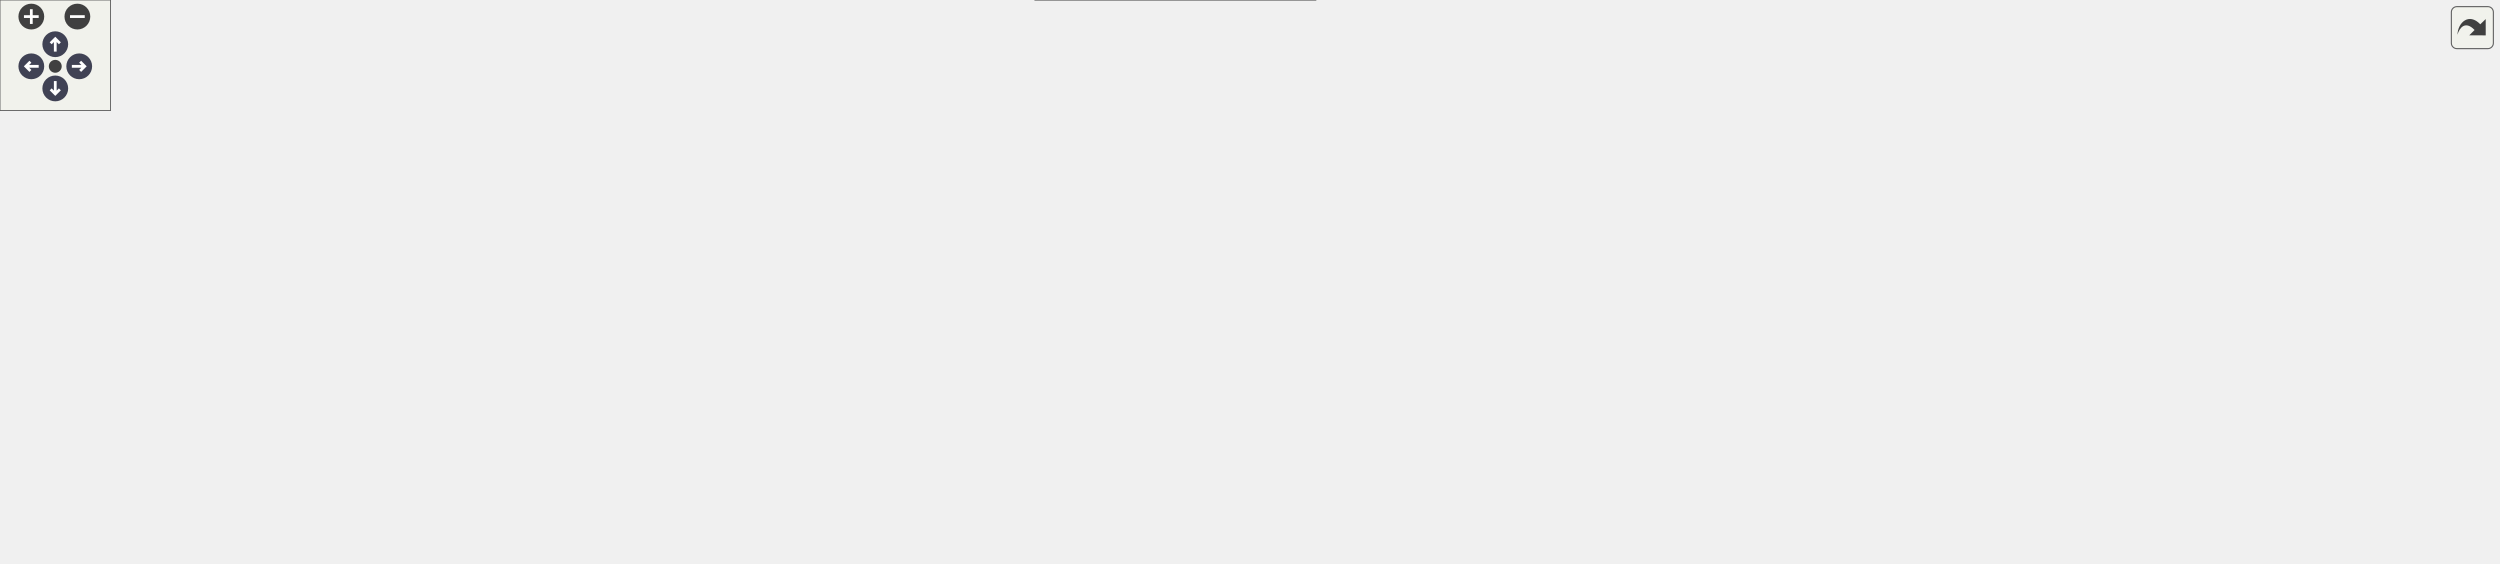
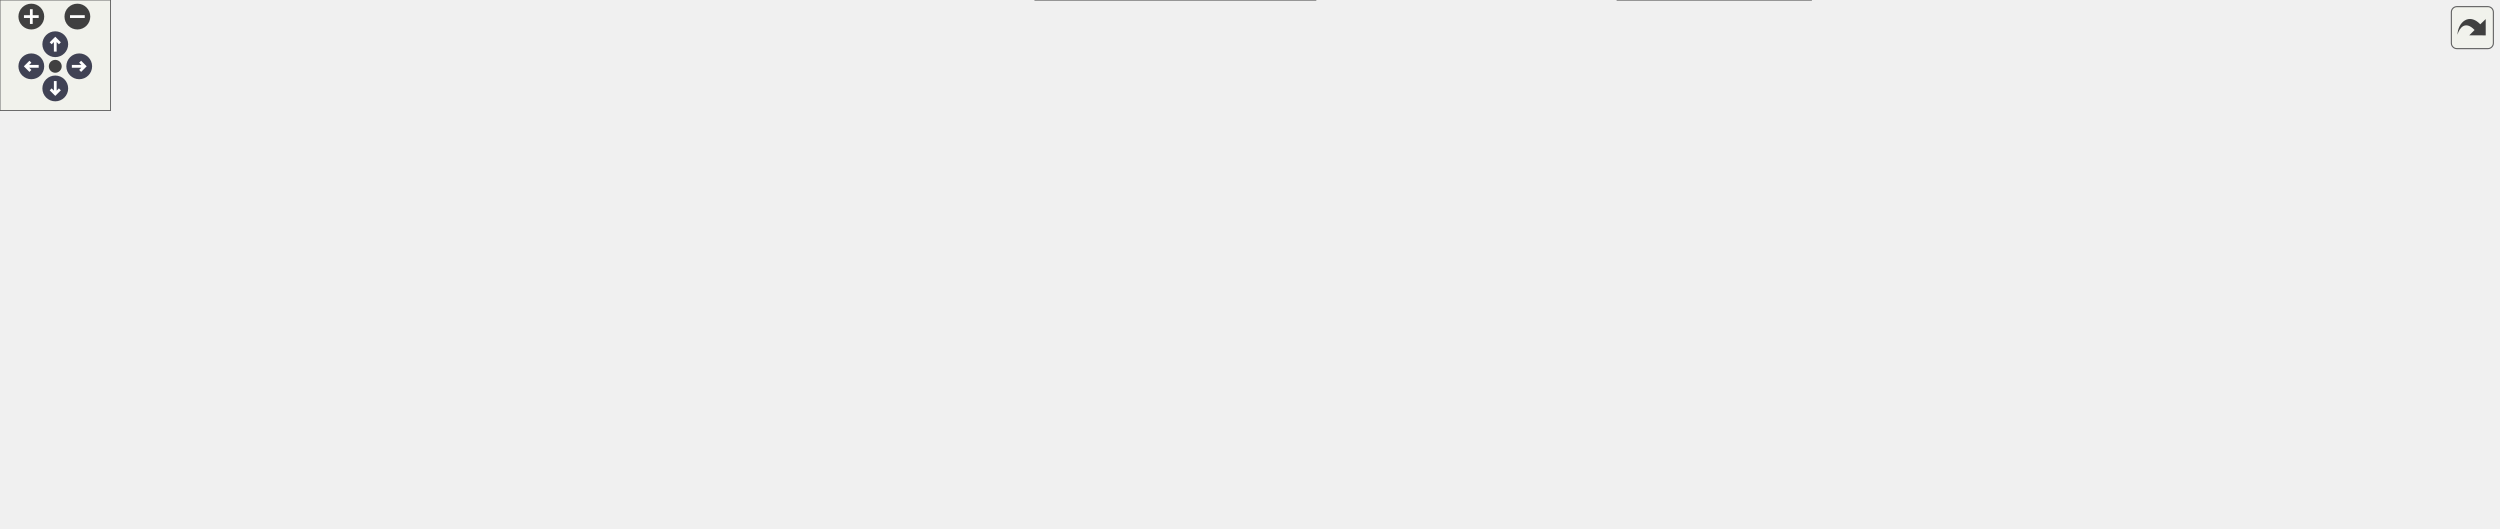
<svg xmlns="http://www.w3.org/2000/svg" xmlns:xlink="http://www.w3.org/1999/xlink" id="main" version="1.1" xml:space="preserve">
  <style type="text/css">
.node, .edge {opacity: 0.7;}
.node.selected, .edge.selected {opacity: 1;}
.edge:hover path { stroke: red; }
.edge:hover polygon { stroke: red; fill: red; }
</style>
  <defs>
    <circle id="rim" cx="0" cy="0" r="7" />
    <circle id="rim2" cx="0" cy="0" r="3.5" />
    <g id="zoomPlus">
      <use xlink:href="#rim" fill="#404040">
        <set attributeName="fill" to="#808080" begin="zoomplus.mouseover" end="zoomplus.mouseout" />
      </use>
      <path d="M-4,0h8M0,-4v8" fill="none" stroke="white" stroke-width="1.5" pointer-events="none" />
    </g>
    <g id="zoomMin">
      <use xlink:href="#rim" fill="#404040">
        <set attributeName="fill" to="#808080" begin="zoomminus.mouseover" end="zoomminus.mouseout" />
      </use>
      <path d="M-4,0h8" fill="none" stroke="white" stroke-width="1.5" pointer-events="none" />
    </g>
    <g id="arrowUp" transform="translate(30 24)">
      <use xlink:href="#rim" />
      <path pointer-events="none" fill="none" stroke="white" stroke-width="1.5" d="M0,-3.0v7 M-2.5,-0.5L0,-3.0L2.5,-0.5" />
    </g>
    <g id="arrowRight" transform="rotate(90) translate(36 -43)">
      <use xlink:href="#rim" />
      <path pointer-events="none" fill="none" stroke="white" stroke-width="1.5" d="M0,-3.0v7 M-2.5,-0.5L0,-3.0L2.5,-0.5" />
    </g>
    <g id="arrowDown" transform="rotate(180) translate(-30 -48)">
      <use xlink:href="#rim" />
      <path pointer-events="none" fill="none" stroke="white" stroke-width="1.5" d="M0,-3.0v7 M-2.5,-0.5L0,-3.0L2.5,-0.5" />
    </g>
    <g id="arrowLeft" transform="rotate(270) translate(-36 17)">
      <use xlink:href="#rim" />
      <path pointer-events="none" fill="none" stroke="white" stroke-width="1.5" d="M0,-3.0v7 M-2.5,-0.5L0,-3.0L2.5,-0.5" />
    </g>
    <g id="resetDef">
      <use xlink:href="#rim2" fill="#404040">
        <set attributeName="fill" to="#808080" begin="reset.mouseover" end="reset.mouseout" />
      </use>
    </g>
  </defs>
  <svg id="graph" class="graph">
    <g id="viewport">
      <g id="Node000001" class="node">
        <g id="a_Node000001">
          <a xlink:title=" ">
            <polygon fill="#999999" stroke="#666666" points="92,-112 0,-112 0,-93 92,-93 92,-112" />
            <text text-anchor="middle" x="46" y="-100" font-family="Helvetica,sans-Serif" font-size="10.00">func_800A6E94</text>
          </a>
        </g>
      </g>
      <g id="Node000002" class="node">
        <g id="a_Node000002">
          <a xlink:href="code__80091750_8c.html#a87ff828f0134d42058cf8be2e012a8a3" target="_top" xlink:title=" ">
            <polygon fill="white" stroke="#666666" points="267,-149 128,-149 128,-130 267,-130 267,-149" />
            <text text-anchor="middle" x="197.5" y="-137" font-family="Helvetica,sans-Serif" font-size="10.00">convert_number_to_ascii</text>
          </a>
        </g>
      </g>
      <g id="edge1_Node000001_Node000002" class="edge">
        <g id="a_edge1_Node000001_Node000002">
          <a xlink:title=" ">
            <path fill="none" stroke="#63b8ff" d="M85.5,-112.03C104.52,-116.74 127.67,-122.47 147.9,-127.47" />
            <polygon fill="#63b8ff" stroke="#63b8ff" points="147.32,-130.93 157.87,-129.94 149,-124.14 147.32,-130.93" />
          </a>
        </g>
      </g>
      <g id="Node000003" class="node">
        <g id="a_Node000003">
          <a xlink:href="code__80091750_8c.html#a1a002f259a6c887d6672085b8cda7d4d" target="_top" xlink:title=" ">
            <polygon fill="white" stroke="#666666" points="240.5,-112 154.5,-112 154.5,-93 240.5,-93 240.5,-112" />
            <text text-anchor="middle" x="197.5" y="-100" font-family="Helvetica,sans-Serif" font-size="10.00">set_text_color</text>
          </a>
        </g>
      </g>
      <g id="edge2_Node000001_Node000003" class="edge">
        <g id="a_edge2_Node000001_Node000003">
          <a xlink:title=" ">
            <path fill="none" stroke="#63b8ff" d="M92.26,-102.5C108.63,-102.5 127.25,-102.5 144.17,-102.5" />
            <polygon fill="#63b8ff" stroke="#63b8ff" points="144.46,-106 154.46,-102.5 144.46,-99 144.46,-106" />
          </a>
        </g>
      </g>
      <g id="Node000004" class="node">
        <g id="a_Node000004">
          <a xlink:href="code__80091750_8c.html#a24be09f5258f7b9e60f78e51ad9b5c73" target="_top" xlink:title=" ">
            <polygon fill="white" stroke="#666666" points="230,-75 165,-75 165,-56 230,-56 230,-75" />
            <text text-anchor="middle" x="197.5" y="-63" font-family="Helvetica,sans-Serif" font-size="10.00">text_draw</text>
          </a>
        </g>
      </g>
      <g id="edge3_Node000001_Node000004" class="edge">
        <g id="a_edge3_Node000001_Node000004">
          <a xlink:title=" ">
            <path fill="none" stroke="#63b8ff" d="M85.5,-92.97C106.71,-87.72 133.06,-81.2 154.76,-75.83" />
            <polygon fill="#63b8ff" stroke="#63b8ff" points="155.82,-79.17 164.69,-73.37 154.14,-72.38 155.82,-79.17" />
          </a>
        </g>
      </g>
      <g id="Node000005" class="node">
        <g id="a_Node000005">
          <a xlink:href="code__80091750_8c.html#afa1d2583978658f8524340b7b94544b1" target="_top" xlink:title=" ">
            <polygon fill="white" stroke="#666666" points="373,-75 303,-75 303,-56 373,-56 373,-75" />
            <text text-anchor="middle" x="338" y="-63" font-family="Helvetica,sans-Serif" font-size="10.00">print_text2</text>
          </a>
        </g>
      </g>
      <g id="edge4_Node000004_Node000005" class="edge">
        <g id="a_edge4_Node000004_Node000005">
          <a xlink:title=" ">
            <path fill="none" stroke="#63b8ff" d="M230.27,-65.5C248.77,-65.5 272.38,-65.5 292.68,-65.5" />
            <polygon fill="#63b8ff" stroke="#63b8ff" points="292.95,-69 302.95,-65.5 292.95,-62 292.95,-69" />
          </a>
        </g>
      </g>
      <g id="Node000006" class="node">
        <g id="a_Node000006">
          <a xlink:href="code__80091750_8c.html#ace62f40ce813c34904327e39643a0dbf" target="_top" xlink:title=" ">
            <polygon fill="white" stroke="#666666" points="526,-149 409,-149 409,-130 526,-130 526,-149" />
            <text text-anchor="middle" x="467.5" y="-137" font-family="Helvetica,sans-Serif" font-size="10.00">char_to_glyph_index</text>
          </a>
        </g>
      </g>
      <g id="edge5_Node000005_Node000006" class="edge">
        <g id="a_edge5_Node000005_Node000006">
          <a xlink:title=" ">
            <path fill="none" stroke="#63b8ff" d="M355.41,-75.02C377.09,-87.61 415.52,-109.91 441,-124.7" />
            <polygon fill="#63b8ff" stroke="#63b8ff" points="439.34,-127.79 449.75,-129.78 442.86,-121.73 439.34,-127.79" />
          </a>
        </g>
      </g>
      <g id="Node000010" class="node">
        <g id="a_Node000010">
          <a xlink:href="code__80091750_8h.html#a003bc23ca6b163f0a02de87a0cc9d034" target="_top" xlink:title=" ">
            <polygon fill="white" stroke="#666666" points="513,-94 422,-94 422,-75 513,-75 513,-94" />
            <text text-anchor="middle" x="467.5" y="-82" font-family="Helvetica,sans-Serif" font-size="10.00">func_80099184</text>
          </a>
        </g>
      </g>
      <g id="edge10_Node000005_Node000010" class="edge">
        <g id="a_edge10_Node000005_Node000010">
          <a xlink:title=" ">
            <path fill="none" stroke="#63b8ff" d="M373.17,-70.59C384.92,-72.34 398.41,-74.35 411.4,-76.29" />
            <polygon fill="#63b8ff" stroke="#63b8ff" points="411.27,-79.81 421.67,-77.82 412.3,-72.88 411.27,-79.81" />
          </a>
        </g>
      </g>
      <g id="Node000011" class="node">
        <g id="a_Node000011">
          <a xlink:href="code__80091750_8c.html#a282b6972049532b91a1cad60ae77460b" target="_top" xlink:title=" ">
            <polygon fill="white" stroke="#666666" points="503,-57 432,-57 432,-38 503,-38 503,-57" />
            <text text-anchor="middle" x="467.5" y="-45" font-family="Helvetica,sans-Serif" font-size="10.00">print_letter</text>
          </a>
        </g>
      </g>
      <g id="edge11_Node000005_Node000011" class="edge">
        <g id="a_edge11_Node000005_Node000011">
          <a xlink:title=" ">
            <path fill="none" stroke="#63b8ff" d="M373.17,-60.68C388.05,-58.57 405.7,-56.08 421.63,-53.84" />
            <polygon fill="#63b8ff" stroke="#63b8ff" points="422.38,-57.26 431.79,-52.4 421.4,-50.33 422.38,-57.26" />
          </a>
        </g>
      </g>
-       <g id="Node000029" class="node">
-         <g id="a_Node000029">
+       <g id="Node000030" class="node">
+         <g id="a_Node000030">
          <a xlink:href="code__80091750_8c.html#a2d2758c3a87de891a40840727bef3306" target="_top" xlink:title=" ">
            <polygon fill="white" stroke="#666666" points="714,-19 562,-19 562,0 714,0 714,-19" />
            <text text-anchor="middle" x="638" y="-7" font-family="Helvetica,sans-Serif" font-size="10.00">segmented_to_virtual_dupe</text>
          </a>
        </g>
      </g>
-       <g id="edge32_Node000005_Node000029" class="edge">
-         <g id="a_edge32_Node000005_Node000029">
+       <g id="edge33_Node000005_Node000030" class="edge">
+         <g id="a_edge33_Node000005_Node000030">
          <a xlink:title=" ">
            <path fill="none" stroke="#63b8ff" d="M353.02,-55.9C366.65,-47.1 388.29,-34.56 409,-28.5 454.97,-15.05 508.22,-10.05 551.69,-8.53" />
            <polygon fill="#63b8ff" stroke="#63b8ff" points="552.06,-12.02 561.95,-8.23 551.85,-5.03 552.06,-12.02" />
          </a>
        </g>
      </g>
      <g id="Node000007" class="node">
        <g id="a_Node000007">
          <a xlink:href="code__80091750_8c.html#ae8ba1b567dba01ff15c64d416653a70b" target="_top" xlink:title=" ">
            <polygon fill="white" stroke="#666666" points="684,-206 592,-206 592,-187 684,-187 684,-206" />
            <text text-anchor="middle" x="638" y="-194" font-family="Helvetica,sans-Serif" font-size="10.00">func_80092DF8</text>
          </a>
        </g>
      </g>
      <g id="edge6_Node000006_Node000007" class="edge">
        <g id="a_edge6_Node000006_Node000007">
          <a xlink:title=" ">
            <path fill="none" stroke="#63b8ff" d="M495.03,-149.1C513.71,-155.8 539.32,-164.87 562,-172.5 573.22,-176.28 585.44,-180.24 596.69,-183.84" />
            <polygon fill="#63b8ff" stroke="#63b8ff" points="595.69,-187.2 606.28,-186.9 597.81,-180.53 595.69,-187.2" />
          </a>
        </g>
      </g>
      <g id="Node000008" class="node">
        <g id="a_Node000008">
          <a xlink:href="code__80091750_8c.html#acd5b29a8e8634aa4f3db4b9a7c5ba033" target="_top" xlink:title=" ">
            <polygon fill="white" stroke="#666666" points="842,-187 750,-187 750,-168 842,-168 842,-187" />
            <text text-anchor="middle" x="796" y="-175" font-family="Helvetica,sans-Serif" font-size="10.00">func_80092E1C</text>
          </a>
        </g>
      </g>
      <g id="edge8_Node000006_Node000008" class="edge">
        <g id="a_edge8_Node000006_Node000008">
          <a xlink:title=" ">
            <path fill="none" stroke="#63b8ff" d="M526.12,-146.21C586.43,-153.23 680.45,-164.17 739.83,-171.08" />
            <polygon fill="#63b8ff" stroke="#63b8ff" points="739.43,-174.56 749.77,-172.24 740.24,-167.6 739.43,-174.56" />
          </a>
        </g>
      </g>
      <g id="Node000009" class="node">
        <g id="a_Node000009">
          <a xlink:href="code__80091750_8c.html#ab26c8dca1828cd1d5a6c341cb851f0b9" target="_top" xlink:title=" ">
            <polygon fill="white" stroke="#666666" points="683.5,-130 592.5,-130 592.5,-111 683.5,-111 683.5,-130" />
            <text text-anchor="middle" x="638" y="-118" font-family="Helvetica,sans-Serif" font-size="10.00">func_80092EE4</text>
          </a>
        </g>
      </g>
      <g id="edge9_Node000006_Node000009" class="edge">
        <g id="a_edge9_Node000006_Node000009">
          <a xlink:title=" ">
            <path fill="none" stroke="#63b8ff" d="M526.02,-133.01C544.19,-130.96 564.22,-128.71 582.2,-126.68" />
            <polygon fill="#63b8ff" stroke="#63b8ff" points="582.69,-130.15 592.24,-125.55 581.91,-123.19 582.69,-130.15" />
          </a>
        </g>
      </g>
      <g id="edge7_Node000007_Node000008" class="edge">
        <g id="a_edge7_Node000007_Node000008">
          <a xlink:title=" ">
            <path fill="none" stroke="#63b8ff" d="M684.12,-191C701.58,-188.88 721.74,-186.42 740.04,-184.19" />
            <polygon fill="#63b8ff" stroke="#63b8ff" points="740.48,-187.67 749.98,-182.98 739.63,-180.72 740.48,-187.67" />
          </a>
        </g>
      </g>
      <g id="Node000012" class="node">
        <g id="a_Node000012">
          <a xlink:href="code__80091750_8c.html#a37eb021a953285ba504198ac6ca73a9a" target="_top" xlink:title=" ">
            <polygon fill="white" stroke="#666666" points="684.5,-93 591.5,-93 591.5,-74 684.5,-74 684.5,-93" />
            <text text-anchor="middle" x="638" y="-81" font-family="Helvetica,sans-Serif" font-size="10.00">func_80095BD0</text>
          </a>
        </g>
      </g>
      <g id="edge12_Node000011_Node000012" class="edge">
        <g id="a_edge12_Node000011_Node000012">
          <a xlink:title=" ">
            <path fill="none" stroke="#63b8ff" d="M503.01,-54.87C525.79,-59.74 556.12,-66.22 582.17,-71.79" />
            <polygon fill="#63b8ff" stroke="#63b8ff" points="581.78,-75.28 592.29,-73.95 583.24,-68.44 581.78,-75.28" />
          </a>
        </g>
      </g>
-       <g id="Node000028" class="node">
-         <g id="a_Node000028">
+       <g id="Node000029" class="node">
+         <g id="a_Node000029">
          <a xlink:href="code__80091750_8c.html#a6061a0dbb9b34a45fb1620c6c1d7f73c" target="_top" xlink:title=" ">
            <polygon fill="white" stroke="#666666" points="684,-56 592,-56 592,-37 684,-37 684,-56" />
            <text text-anchor="middle" x="638" y="-44" font-family="Helvetica,sans-Serif" font-size="10.00">func_8009B8C4</text>
          </a>
        </g>
      </g>
-       <g id="edge30_Node000011_Node000028" class="edge">
-         <g id="a_edge30_Node000011_Node000028">
+       <g id="edge31_Node000011_Node000029" class="edge">
+         <g id="a_edge31_Node000011_Node000029">
          <a xlink:title=" ">
            <path fill="none" stroke="#63b8ff" d="M503.01,-47.3C525.7,-47.16 555.9,-46.98 581.88,-46.83" />
            <polygon fill="#63b8ff" stroke="#63b8ff" points="582,-50.33 591.98,-46.77 581.96,-43.33 582,-50.33" />
          </a>
        </g>
      </g>
-       <g id="edge31_Node000011_Node000029" class="edge">
-         <g id="a_edge31_Node000011_Node000029">
+       <g id="edge32_Node000011_Node000030" class="edge">
+         <g id="a_edge32_Node000011_Node000030">
          <a xlink:title=" ">
            <path fill="none" stroke="#63b8ff" d="M503.01,-39.72C526.57,-34.4 558.22,-27.27 584.85,-21.26" />
            <polygon fill="#63b8ff" stroke="#63b8ff" points="585.79,-24.64 594.78,-19.02 584.25,-17.81 585.79,-24.64" />
          </a>
        </g>
      </g>
      <g id="Node000013" class="node">
        <g id="a_Node000013">
          <a xlink:href="code__80091750_8c.html#ae0fd5923ba70cf6939cd3fa8d09c1191" target="_top" xlink:title=" ">
            <polygon fill="white" stroke="#666666" points="841.5,-130 750.5,-130 750.5,-111 841.5,-111 841.5,-130" />
            <text text-anchor="middle" x="796" y="-118" font-family="Helvetica,sans-Serif" font-size="10.00">func_800959F8</text>
          </a>
        </g>
      </g>
      <g id="edge13_Node000012_Node000013" class="edge">
        <g id="a_edge13_Node000012_Node000013">
          <a xlink:title=" ">
            <path fill="none" stroke="#63b8ff" d="M679.17,-93.03C699.2,-97.78 723.62,-103.57 744.87,-108.61" />
            <polygon fill="#63b8ff" stroke="#63b8ff" points="744.15,-112.04 754.69,-110.94 745.77,-105.23 744.15,-112.04" />
          </a>
        </g>
      </g>
      <g id="Node000014" class="node">
        <g id="a_Node000014">
-           <a xlink:href="code__80091750_8c.html#abc50baad10f275ad1d77cdec8c8eb549" target="_top" xlink:title=" ">
+           <a xlink:href="code__80091750_8c.html#a6c24b866d3618758d63cb5ec18cf1c88" target="_top" xlink:title=" ">
            <polygon fill="white" stroke="#666666" points="842,-93 750,-93 750,-74 842,-74 842,-93" />
            <text text-anchor="middle" x="796" y="-81" font-family="Helvetica,sans-Serif" font-size="10.00">func_80095AE0</text>
          </a>
        </g>
      </g>
      <g id="edge14_Node000012_Node000014" class="edge">
        <g id="a_edge14_Node000012_Node000014">
          <a xlink:title=" ">
            <path fill="none" stroke="#63b8ff" d="M684.54,-83.5C701.84,-83.5 721.73,-83.5 739.82,-83.5" />
            <polygon fill="#63b8ff" stroke="#63b8ff" points="739.94,-87 749.94,-83.5 739.94,-80 739.94,-87" />
          </a>
        </g>
      </g>
-       <g id="Node000015" class="node">
-         <g id="a_Node000015">
+       <g id="Node000016" class="node">
+         <g id="a_Node000016">
          <a xlink:href="osSyncPrintf_8c.html#a8b417b868747c80d58f83d8a1e78ecf3" target="_top" xlink:title=" ">
            <polygon fill="white" stroke="#666666" points="830,-56 762,-56 762,-37 830,-37 830,-56" />
            <text text-anchor="middle" x="796" y="-44" font-family="Helvetica,sans-Serif" font-size="10.00">rmonPrintf</text>
          </a>
        </g>
      </g>
-       <g id="edge15_Node000012_Node000015" class="edge">
-         <g id="a_edge15_Node000012_Node000015">
+       <g id="edge16_Node000012_Node000016" class="edge">
+         <g id="a_edge16_Node000012_Node000016">
          <a xlink:title=" ">
            <path fill="none" stroke="#63b8ff" d="M679.17,-73.97C701.51,-68.67 729.3,-62.08 752.06,-56.68" />
            <polygon fill="#63b8ff" stroke="#63b8ff" points="752.88,-60.09 761.8,-54.37 751.27,-53.28 752.88,-60.09" />
          </a>
        </g>
      </g>
-       <g id="Node000016" class="node">
-         <g id="a_Node000016">
+       <g id="Node000015" class="node">
+         <g id="a_Node000015">
+           <a xlink:href="guMtxF2L_8c.html#a40ab2d64c609839ff1e0ef0de2d0dcc4" target="_top" xlink:title=" ">
+             <polygon fill="white" stroke="#666666" points="963,-93 898,-93 898,-74 963,-74 963,-93" />
+             <text text-anchor="middle" x="930.5" y="-81" font-family="Helvetica,sans-Serif" font-size="10.00">guMtxF2L</text>
+           </a>
+         </g>
+       </g>
+       <g id="edge15_Node000014_Node000015" class="edge">
+         <g id="a_edge15_Node000014_Node000015">
+           <a xlink:title=" ">
+             <path fill="none" stroke="#63b8ff" d="M842.23,-83.5C856.95,-83.5 873.21,-83.5 887.67,-83.5" />
+             <polygon fill="#63b8ff" stroke="#63b8ff" points="887.83,-87 897.83,-83.5 887.83,-80 887.83,-87" />
+           </a>
+         </g>
+       </g>
+       <g id="Node000017" class="node">
+         <g id="a_Node000017">
          <a xlink:href="__Printf_8c.html#a39bb05c90efce6c6790c5d58d271d72d" target="_top" xlink:title=" ">
-             <polygon fill="white" stroke="#666666" points="954.5,-75 906.5,-75 906.5,-56 954.5,-56 954.5,-75" />
-             <text text-anchor="middle" x="930.5" y="-63" font-family="Helvetica,sans-Serif" font-size="10.00">_Printf</text>
-           </a>
-         </g>
-       </g>
-       <g id="edge16_Node000015_Node000016" class="edge">
-         <g id="a_edge16_Node000015_Node000016">
-           <a xlink:title=" ">
-             <path fill="none" stroke="#63b8ff" d="M830.09,-51.25C850.33,-54.15 876.12,-57.85 896.37,-60.75" />
-             <polygon fill="#63b8ff" stroke="#63b8ff" points="895.99,-64.23 906.39,-62.19 896.98,-57.3 895.99,-64.23" />
+             <polygon fill="white" stroke="#666666" points="954.5,-56 906.5,-56 906.5,-37 954.5,-37 954.5,-56" />
+             <text text-anchor="middle" x="930.5" y="-44" font-family="Helvetica,sans-Serif" font-size="10.00">_Printf</text>
+           </a>
+         </g>
+       </g>
+       <g id="edge17_Node000016_Node000017" class="edge">
+         <g id="a_edge17_Node000016_Node000017">
+           <a xlink:title=" ">
+             <path fill="none" stroke="#63b8ff" d="M830.09,-46.5C850.33,-46.5 876.12,-46.5 896.37,-46.5" />
+             <polygon fill="#63b8ff" stroke="#63b8ff" points="896.39,-50 906.39,-46.5 896.39,-43 896.39,-50" />
+           </a>
+         </g>
+       </g>
+       <g id="Node000028" class="node">
+         <g id="a_Node000028">
+           <a xlink:href="is__debug_8c.html#aaccfac8d9098530b6592eefe679d86b4" target="_top" xlink:title=" ">
+             <polygon fill="white" stroke="#666666" points="983,-19 878,-19 878,0 983,0 983,-19" />
+             <text text-anchor="middle" x="930.5" y="-7" font-family="Helvetica,sans-Serif" font-size="10.00">is_proutSyncPrintf</text>
+           </a>
+         </g>
+       </g>
+       <g id="edge30_Node000016_Node000028" class="edge">
+         <g id="a_edge30_Node000016_Node000028">
+           <a xlink:title=" ">
+             <path fill="none" stroke="#63b8ff" d="M830.09,-37.26C846.91,-32.56 867.56,-26.8 885.68,-21.74" />
+             <polygon fill="#63b8ff" stroke="#63b8ff" points="886.76,-25.07 895.45,-19.01 884.87,-18.33 886.76,-25.07" />
+           </a>
+         </g>
+       </g>
+       <g id="Node000018" class="node">
+         <g id="a_Node000018">
+           <a xlink:href="__Printf_8c.html#ad73a5847f2d7c9de14cc2723da86bf45" target="_top" xlink:title=" ">
+             <polygon fill="white" stroke="#666666" points="1069,-75 1019,-75 1019,-56 1069,-56 1069,-75" />
+             <text text-anchor="middle" x="1044" y="-63" font-family="Helvetica,sans-Serif" font-size="10.00">_Putfld</text>
+           </a>
+         </g>
+       </g>
+       <g id="edge18_Node000017_Node000018" class="edge">
+         <g id="a_edge18_Node000017_Node000018">
+           <a xlink:title=" ">
+             <path fill="none" stroke="#63b8ff" d="M954.6,-50.44C970.28,-53.11 991.27,-56.69 1008.87,-59.68" />
+             <polygon fill="#63b8ff" stroke="#63b8ff" points="1008.32,-63.14 1018.77,-61.37 1009.5,-56.24 1008.32,-63.14" />
          </a>
        </g>
      </g>
      <g id="Node000027" class="node">
        <g id="a_Node000027">
-           <a xlink:href="is__debug_8c.html#aaccfac8d9098530b6592eefe679d86b4" target="_top" xlink:title=" ">
-             <polygon fill="white" stroke="#666666" points="983,-38 878,-38 878,-19 983,-19 983,-38" />
-             <text text-anchor="middle" x="930.5" y="-26" font-family="Helvetica,sans-Serif" font-size="10.00">is_proutSyncPrintf</text>
-           </a>
-         </g>
-       </g>
-       <g id="edge29_Node000015_Node000027" class="edge">
-         <g id="a_edge29_Node000015_Node000027">
-           <a xlink:title=" ">
-             <path fill="none" stroke="#63b8ff" d="M830.09,-42C841.46,-40.46 854.59,-38.68 867.5,-36.92" />
-             <polygon fill="#63b8ff" stroke="#63b8ff" points="868.33,-40.34 877.77,-35.53 867.39,-33.41 868.33,-40.34" />
-           </a>
-         </g>
-       </g>
-       <g id="Node000017" class="node">
-         <g id="a_Node000017">
-           <a xlink:href="__Printf_8c.html#ad73a5847f2d7c9de14cc2723da86bf45" target="_top" xlink:title=" ">
-             <polygon fill="white" stroke="#666666" points="1069,-94 1019,-94 1019,-75 1069,-75 1069,-94" />
-             <text text-anchor="middle" x="1044" y="-82" font-family="Helvetica,sans-Serif" font-size="10.00">_Putfld</text>
-           </a>
-         </g>
-       </g>
-       <g id="edge17_Node000016_Node000017" class="edge">
-         <g id="a_edge17_Node000016_Node000017">
-           <a xlink:title=" ">
-             <path fill="none" stroke="#63b8ff" d="M954.6,-69.44C970.28,-72.11 991.27,-75.69 1008.87,-78.68" />
-             <polygon fill="#63b8ff" stroke="#63b8ff" points="1008.32,-82.14 1018.77,-80.37 1009.5,-75.24 1008.32,-82.14" />
+           <a xlink:href="string_8c.html#a988b4defe51a1815ef3b9ddab10e7a89" target="_top" xlink:title=" ">
+             <polygon fill="white" stroke="#666666" points="1066,-38 1022,-38 1022,-19 1066,-19 1066,-38" />
+             <text text-anchor="middle" x="1044" y="-26" font-family="Helvetica,sans-Serif" font-size="10.00">strchr</text>
+           </a>
+         </g>
+       </g>
+       <g id="edge29_Node000017_Node000027" class="edge">
+         <g id="a_edge29_Node000017_Node000027">
+           <a xlink:title=" ">
+             <path fill="none" stroke="#63b8ff" d="M954.6,-42.77C971.13,-40.1 993.57,-36.48 1011.71,-33.55" />
+             <polygon fill="#63b8ff" stroke="#63b8ff" points="1012.5,-36.97 1021.81,-31.92 1011.38,-30.06 1012.5,-36.97" />
+           </a>
+         </g>
+       </g>
+       <g id="Node000019" class="node">
+         <g id="a_Node000019">
+           <a xlink:href="__Ldtob_8c.html#a7cc858157b66e15c831ad085113729ae" target="_top" xlink:title=" ">
+             <polygon fill="white" stroke="#666666" points="1154,-150 1105,-150 1105,-131 1154,-131 1154,-150" />
+             <text text-anchor="middle" x="1129.5" y="-138" font-family="Helvetica,sans-Serif" font-size="10.00">_Ldtob</text>
+           </a>
+         </g>
+       </g>
+       <g id="edge19_Node000018_Node000019" class="edge">
+         <g id="a_edge19_Node000018_Node000019">
+           <a xlink:title=" ">
+             <path fill="none" stroke="#63b8ff" d="M1055.92,-75.3C1069.74,-87.73 1093.77,-109.3 1110.37,-124.22" />
+             <polygon fill="#63b8ff" stroke="#63b8ff" points="1108.07,-126.85 1117.85,-130.93 1112.74,-121.64 1108.07,-126.85" />
+           </a>
+         </g>
+       </g>
+       <g id="Node000024" class="node">
+         <g id="a_Node000024">
+           <a xlink:href="__Litob_8c.html#aaaba3b0ab7920d422a61fe9e22600dd0" target="_top" xlink:title=" ">
+             <polygon fill="white" stroke="#666666" points="1152.5,-75 1106.5,-75 1106.5,-56 1152.5,-56 1152.5,-75" />
+             <text text-anchor="middle" x="1129.5" y="-63" font-family="Helvetica,sans-Serif" font-size="10.00">_Litob</text>
+           </a>
+         </g>
+       </g>
+       <g id="edge25_Node000018_Node000024" class="edge">
+         <g id="a_edge25_Node000018_Node000024">
+           <a xlink:title=" ">
+             <path fill="none" stroke="#63b8ff" d="M1069.15,-65.5C1077.6,-65.5 1087.22,-65.5 1096.23,-65.5" />
+             <polygon fill="#63b8ff" stroke="#63b8ff" points="1096.4,-69 1106.4,-65.5 1096.4,-62 1096.4,-69" />
          </a>
        </g>
      </g>
      <g id="Node000026" class="node">
        <g id="a_Node000026">
-           <a xlink:href="string_8c.html#a988b4defe51a1815ef3b9ddab10e7a89" target="_top" xlink:title=" ">
-             <polygon fill="white" stroke="#666666" points="1066,-57 1022,-57 1022,-38 1066,-38 1066,-57" />
-             <text text-anchor="middle" x="1044" y="-45" font-family="Helvetica,sans-Serif" font-size="10.00">strchr</text>
-           </a>
-         </g>
-       </g>
-       <g id="edge28_Node000016_Node000026" class="edge">
-         <g id="a_edge28_Node000016_Node000026">
-           <a xlink:title=" ">
-             <path fill="none" stroke="#63b8ff" d="M954.6,-61.77C971.13,-59.1 993.57,-55.48 1011.71,-52.55" />
-             <polygon fill="#63b8ff" stroke="#63b8ff" points="1012.5,-55.97 1021.81,-50.92 1011.38,-49.06 1012.5,-55.97" />
-           </a>
-         </g>
-       </g>
-       <g id="Node000018" class="node">
-         <g id="a_Node000018">
-           <a xlink:href="__Ldtob_8c.html#a7cc858157b66e15c831ad085113729ae" target="_top" xlink:title=" ">
-             <polygon fill="white" stroke="#666666" points="1154,-169 1105,-169 1105,-150 1154,-150 1154,-169" />
-             <text text-anchor="middle" x="1129.5" y="-157" font-family="Helvetica,sans-Serif" font-size="10.00">_Ldtob</text>
-           </a>
-         </g>
-       </g>
-       <g id="edge18_Node000017_Node000018" class="edge">
-         <g id="a_edge18_Node000017_Node000018">
-           <a xlink:title=" ">
-             <path fill="none" stroke="#63b8ff" d="M1055.92,-94.3C1069.74,-106.73 1093.77,-128.3 1110.37,-143.22" />
-             <polygon fill="#63b8ff" stroke="#63b8ff" points="1108.07,-145.85 1117.85,-149.93 1112.74,-140.64 1108.07,-145.85" />
+           <a xlink:href="string_8c.html#a008e171a518fe0e0352f31b245e03875" target="_top" xlink:title=" ">
+             <polygon fill="white" stroke="#666666" points="1151.5,-38 1107.5,-38 1107.5,-19 1151.5,-19 1151.5,-38" />
+             <text text-anchor="middle" x="1129.5" y="-26" font-family="Helvetica,sans-Serif" font-size="10.00">strlen</text>
+           </a>
+         </g>
+       </g>
+       <g id="edge28_Node000018_Node000026" class="edge">
+         <g id="a_edge28_Node000018_Node000026">
+           <a xlink:title=" ">
+             <path fill="none" stroke="#63b8ff" d="M1066.5,-55.97C1076.12,-51.71 1087.63,-46.61 1098.11,-41.97" />
+             <polygon fill="#63b8ff" stroke="#63b8ff" points="1099.63,-45.12 1107.36,-37.87 1096.8,-38.72 1099.63,-45.12" />
+           </a>
+         </g>
+       </g>
+       <g id="Node000020" class="node">
+         <g id="a_Node000020">
+           <a xlink:href="__Ldtob_8c.html#a2b6c5318b43bab1636bad9113ffb2761" target="_top" xlink:title=" ">
+             <polygon fill="white" stroke="#666666" points="1250.5,-226 1200.5,-226 1200.5,-207 1250.5,-207 1250.5,-226" />
+             <text text-anchor="middle" x="1225.5" y="-214" font-family="Helvetica,sans-Serif" font-size="10.00">_Genld</text>
+           </a>
+         </g>
+       </g>
+       <g id="edge20_Node000019_Node000020" class="edge">
+         <g id="a_edge20_Node000019_Node000020">
+           <a xlink:title=" ">
+             <path fill="none" stroke="#63b8ff" d="M1140.74,-150.06C1152.36,-160.78 1172.05,-178.48 1190,-192.5 1193.66,-195.36 1197.63,-198.27 1201.53,-201.05" />
+             <polygon fill="#63b8ff" stroke="#63b8ff" points="1199.6,-203.97 1209.81,-206.81 1203.6,-198.22 1199.6,-203.97" />
+           </a>
+         </g>
+       </g>
+       <g id="Node000021" class="node">
+         <g id="a_Node000021">
+           <a xlink:href="string_8c.html#ad7f1ae1bbb49dece44bda378982a704d" target="_top" xlink:title=" ">
+             <polygon fill="white" stroke="#666666" points="1356,-188 1297,-188 1297,-169 1356,-169 1356,-188" />
+             <text text-anchor="middle" x="1326.5" y="-176" font-family="Helvetica,sans-Serif" font-size="10.00">memcpy</text>
+           </a>
+         </g>
+       </g>
+       <g id="edge24_Node000019_Node000021" class="edge">
+         <g id="a_edge24_Node000019_Node000021">
+           <a xlink:title=" ">
+             <path fill="none" stroke="#63b8ff" d="M1154.03,-148.49C1164.88,-151.95 1177.99,-155.81 1190,-158.5 1222.27,-165.72 1259.45,-171 1286.7,-174.31" />
+             <polygon fill="#63b8ff" stroke="#63b8ff" points="1286.65,-177.83 1296.99,-175.53 1287.47,-170.88 1286.65,-177.83" />
+           </a>
+         </g>
+       </g>
+       <g id="Node000022" class="node">
+         <g id="a_Node000022">
+           <a xlink:href="__Ldtob_8c.html#ab7ade9ce60aaa8baa0244b503351d742" target="_top" xlink:title=" ">
+             <polygon fill="white" stroke="#666666" points="1261,-150 1190,-150 1190,-131 1261,-131 1261,-150" />
+             <text text-anchor="middle" x="1225.5" y="-138" font-family="Helvetica,sans-Serif" font-size="10.00">_Ldunscale</text>
+           </a>
+         </g>
+       </g>
+       <g id="edge22_Node000019_Node000022" class="edge">
+         <g id="a_edge22_Node000019_Node000022">
+           <a xlink:title=" ">
+             <path fill="none" stroke="#63b8ff" d="M1154.22,-140.5C1161.96,-140.5 1170.83,-140.5 1179.6,-140.5" />
+             <polygon fill="#63b8ff" stroke="#63b8ff" points="1179.77,-144 1189.77,-140.5 1179.77,-137 1179.77,-144" />
          </a>
        </g>
      </g>
      <g id="Node000023" class="node">
        <g id="a_Node000023">
-           <a xlink:href="__Litob_8c.html#aaaba3b0ab7920d422a61fe9e22600dd0" target="_top" xlink:title=" ">
-             <polygon fill="white" stroke="#666666" points="1152.5,-94 1106.5,-94 1106.5,-75 1152.5,-75 1152.5,-94" />
-             <text text-anchor="middle" x="1129.5" y="-82" font-family="Helvetica,sans-Serif" font-size="10.00">_Litob</text>
-           </a>
-         </g>
-       </g>
-       <g id="edge24_Node000017_Node000023" class="edge">
-         <g id="a_edge24_Node000017_Node000023">
-           <a xlink:title=" ">
-             <path fill="none" stroke="#63b8ff" d="M1069.15,-84.5C1077.6,-84.5 1087.22,-84.5 1096.23,-84.5" />
-             <polygon fill="#63b8ff" stroke="#63b8ff" points="1096.4,-88 1106.4,-84.5 1096.4,-81 1096.4,-88" />
+           <a xlink:href="ldiv_8c.html#a0302920caf64a5fbe1ce0862799d7784" target="_top" xlink:title=" ">
+             <polygon fill="white" stroke="#666666" points="1243,-113 1208,-113 1208,-94 1243,-94 1243,-113" />
+             <text text-anchor="middle" x="1225.5" y="-101" font-family="Helvetica,sans-Serif" font-size="10.00">ldiv</text>
+           </a>
+         </g>
+       </g>
+       <g id="edge23_Node000019_Node000023" class="edge">
+         <g id="a_edge23_Node000019_Node000023">
+           <a xlink:title=" ">
+             <path fill="none" stroke="#63b8ff" d="M1154.22,-131.16C1167.7,-125.86 1184.6,-119.21 1198.45,-113.76" />
+             <polygon fill="#63b8ff" stroke="#63b8ff" points="1199.87,-116.95 1207.9,-110.03 1197.31,-110.44 1199.87,-116.95" />
+           </a>
+         </g>
+       </g>
+       <g id="edge21_Node000020_Node000021" class="edge">
+         <g id="a_edge21_Node000020_Node000021">
+           <a xlink:title=" ">
+             <path fill="none" stroke="#63b8ff" d="M1250.72,-207.2C1262.88,-202.54 1277.82,-196.8 1291.15,-191.69" />
+             <polygon fill="#63b8ff" stroke="#63b8ff" points="1292.42,-194.95 1300.5,-188.1 1289.91,-188.41 1292.42,-194.95" />
+           </a>
+         </g>
+       </g>
+       <g id="edge27_Node000024_Node000021" class="edge">
+         <g id="a_edge27_Node000024_Node000021">
+           <a xlink:title=" ">
+             <path fill="none" stroke="#63b8ff" d="M1152.63,-63.57C1180.15,-62.26 1227.57,-63.68 1261,-84.5 1289.43,-102.2 1308.45,-137.57 1318.09,-159.52" />
+             <polygon fill="#63b8ff" stroke="#63b8ff" points="1314.88,-160.92 1321.96,-168.81 1321.34,-158.23 1314.88,-160.92" />
          </a>
        </g>
      </g>
      <g id="Node000025" class="node">
        <g id="a_Node000025">
-           <a xlink:href="string_8c.html#a008e171a518fe0e0352f31b245e03875" target="_top" xlink:title=" ">
-             <polygon fill="white" stroke="#666666" points="1151.5,-57 1107.5,-57 1107.5,-38 1151.5,-38 1151.5,-57" />
-             <text text-anchor="middle" x="1129.5" y="-45" font-family="Helvetica,sans-Serif" font-size="10.00">strlen</text>
-           </a>
-         </g>
-       </g>
-       <g id="edge27_Node000017_Node000025" class="edge">
-         <g id="a_edge27_Node000017_Node000025">
-           <a xlink:title=" ">
-             <path fill="none" stroke="#63b8ff" d="M1066.5,-74.97C1076.12,-70.71 1087.63,-65.61 1098.11,-60.97" />
-             <polygon fill="#63b8ff" stroke="#63b8ff" points="1099.63,-64.12 1107.36,-56.87 1096.8,-57.72 1099.63,-64.12" />
-           </a>
-         </g>
-       </g>
-       <g id="Node000019" class="node">
-         <g id="a_Node000019">
-           <a xlink:href="__Ldtob_8c.html#a2b6c5318b43bab1636bad9113ffb2761" target="_top" xlink:title=" ">
-             <polygon fill="white" stroke="#666666" points="1250.5,-245 1200.5,-245 1200.5,-226 1250.5,-226 1250.5,-245" />
-             <text text-anchor="middle" x="1225.5" y="-233" font-family="Helvetica,sans-Serif" font-size="10.00">_Genld</text>
-           </a>
-         </g>
-       </g>
-       <g id="edge19_Node000018_Node000019" class="edge">
-         <g id="a_edge19_Node000018_Node000019">
-           <a xlink:title=" ">
-             <path fill="none" stroke="#63b8ff" d="M1140.74,-169.06C1152.36,-179.78 1172.05,-197.48 1190,-211.5 1193.66,-214.36 1197.63,-217.27 1201.53,-220.05" />
-             <polygon fill="#63b8ff" stroke="#63b8ff" points="1199.6,-222.97 1209.81,-225.81 1203.6,-217.22 1199.6,-222.97" />
-           </a>
-         </g>
-       </g>
-       <g id="Node000020" class="node">
-         <g id="a_Node000020">
-           <a xlink:href="string_8c.html#ad7f1ae1bbb49dece44bda378982a704d" target="_top" xlink:title=" ">
-             <polygon fill="white" stroke="#666666" points="1356,-207 1297,-207 1297,-188 1356,-188 1356,-207" />
-             <text text-anchor="middle" x="1326.5" y="-195" font-family="Helvetica,sans-Serif" font-size="10.00">memcpy</text>
-           </a>
-         </g>
-       </g>
-       <g id="edge23_Node000018_Node000020" class="edge">
-         <g id="a_edge23_Node000018_Node000020">
-           <a xlink:title=" ">
-             <path fill="none" stroke="#63b8ff" d="M1154.03,-167.49C1164.88,-170.95 1177.99,-174.81 1190,-177.5 1222.27,-184.72 1259.45,-190 1286.7,-193.31" />
-             <polygon fill="#63b8ff" stroke="#63b8ff" points="1286.65,-196.83 1296.99,-194.53 1287.47,-189.88 1286.65,-196.83" />
-           </a>
-         </g>
-       </g>
-       <g id="Node000021" class="node">
-         <g id="a_Node000021">
-           <a xlink:href="__Ldtob_8c.html#ab7ade9ce60aaa8baa0244b503351d742" target="_top" xlink:title=" ">
-             <polygon fill="white" stroke="#666666" points="1261,-169 1190,-169 1190,-150 1261,-150 1261,-169" />
-             <text text-anchor="middle" x="1225.5" y="-157" font-family="Helvetica,sans-Serif" font-size="10.00">_Ldunscale</text>
-           </a>
-         </g>
-       </g>
-       <g id="edge21_Node000018_Node000021" class="edge">
-         <g id="a_edge21_Node000018_Node000021">
-           <a xlink:title=" ">
-             <path fill="none" stroke="#63b8ff" d="M1154.22,-159.5C1161.96,-159.5 1170.83,-159.5 1179.6,-159.5" />
-             <polygon fill="#63b8ff" stroke="#63b8ff" points="1179.77,-163 1189.77,-159.5 1179.77,-156 1179.77,-163" />
-           </a>
-         </g>
-       </g>
-       <g id="Node000022" class="node">
-         <g id="a_Node000022">
-           <a xlink:href="ldiv_8c.html#a0302920caf64a5fbe1ce0862799d7784" target="_top" xlink:title=" ">
-             <polygon fill="white" stroke="#666666" points="1243,-132 1208,-132 1208,-113 1243,-113 1243,-132" />
-             <text text-anchor="middle" x="1225.5" y="-120" font-family="Helvetica,sans-Serif" font-size="10.00">ldiv</text>
-           </a>
-         </g>
-       </g>
-       <g id="edge22_Node000018_Node000022" class="edge">
-         <g id="a_edge22_Node000018_Node000022">
-           <a xlink:title=" ">
-             <path fill="none" stroke="#63b8ff" d="M1154.22,-150.16C1167.7,-144.86 1184.6,-138.21 1198.45,-132.76" />
-             <polygon fill="#63b8ff" stroke="#63b8ff" points="1199.87,-135.95 1207.9,-129.03 1197.31,-129.44 1199.87,-135.95" />
-           </a>
-         </g>
-       </g>
-       <g id="edge20_Node000019_Node000020" class="edge">
-         <g id="a_edge20_Node000019_Node000020">
-           <a xlink:title=" ">
-             <path fill="none" stroke="#63b8ff" d="M1250.72,-226.2C1262.88,-221.54 1277.82,-215.8 1291.15,-210.69" />
-             <polygon fill="#63b8ff" stroke="#63b8ff" points="1292.42,-213.95 1300.5,-207.1 1289.91,-207.41 1292.42,-213.95" />
-           </a>
-         </g>
-       </g>
-       <g id="edge26_Node000023_Node000020" class="edge">
-         <g id="a_edge26_Node000023_Node000020">
-           <a xlink:title=" ">
-             <path fill="none" stroke="#63b8ff" d="M1152.63,-82.57C1180.15,-81.26 1227.57,-82.68 1261,-103.5 1289.43,-121.2 1308.45,-156.57 1318.09,-178.52" />
-             <polygon fill="#63b8ff" stroke="#63b8ff" points="1314.88,-179.92 1321.96,-187.81 1321.34,-177.23 1314.88,-179.92" />
-           </a>
-         </g>
-       </g>
-       <g id="Node000024" class="node">
-         <g id="a_Node000024">
          <a xlink:href="ldiv_8c.html#a5b23c3639f11980dca762c5f1d74f339" target="_top" xlink:title=" ">
-             <polygon fill="white" stroke="#666666" points="1244.5,-56 1206.5,-56 1206.5,-37 1244.5,-37 1244.5,-56" />
-             <text text-anchor="middle" x="1225.5" y="-44" font-family="Helvetica,sans-Serif" font-size="10.00">lldiv</text>
-           </a>
-         </g>
-       </g>
-       <g id="edge25_Node000023_Node000024" class="edge">
-         <g id="a_edge25_Node000023_Node000024">
-           <a xlink:title=" ">
-             <path fill="none" stroke="#63b8ff" d="M1152.78,-75.49C1165.97,-70.16 1182.8,-63.36 1196.84,-57.68" />
-             <polygon fill="#63b8ff" stroke="#63b8ff" points="1198.52,-60.78 1206.47,-53.79 1195.89,-54.29 1198.52,-60.78" />
+             <polygon fill="white" stroke="#666666" points="1244.5,-37 1206.5,-37 1206.5,-18 1244.5,-18 1244.5,-37" />
+             <text text-anchor="middle" x="1225.5" y="-25" font-family="Helvetica,sans-Serif" font-size="10.00">lldiv</text>
+           </a>
+         </g>
+       </g>
+       <g id="edge26_Node000024_Node000025" class="edge">
+         <g id="a_edge26_Node000024_Node000025">
+           <a xlink:title=" ">
+             <path fill="none" stroke="#63b8ff" d="M1152.78,-56.49C1165.97,-51.16 1182.8,-44.36 1196.84,-38.68" />
+             <polygon fill="#63b8ff" stroke="#63b8ff" points="1198.52,-41.78 1206.47,-34.79 1195.89,-35.29 1198.52,-41.78" />
          </a>
        </g>
      </g>
    </g>
  </svg>
  <g id="navigator" transform="translate(0 0)" fill="#404254">
    <rect fill="#f2f5e9" fill-opacity="0.5" stroke="#606060" stroke-width=".5" x="0" y="0" width="60" height="60" />
    <use id="zoomplus" xlink:href="#zoomPlus" x="17" y="9" />
    <use id="zoomminus" xlink:href="#zoomMin" x="42" y="9" />
    <use id="reset" xlink:href="#resetDef" x="30" y="36" />
    <use id="arrowup" xlink:href="#arrowUp" x="0" y="0" />
    <use id="arrowright" xlink:href="#arrowRight" x="0" y="0" />
    <use id="arrowdown" xlink:href="#arrowDown" x="0" y="0" />
    <use id="arrowleft" xlink:href="#arrowLeft" x="0" y="0" />
  </g>
  <svg viewBox="0 0 15 15" width="100%" height="30px" preserveAspectRatio="xMaxYMin meet">
    <g id="arrow_out" transform="scale(0.3 0.3)">
      <a xlink:href="code__80091750_8h_a1d84fc609aeef2997d79ba0452de2e54_cgraph_org.svg" target="_base">
        <rect id="button" ry="5" rx="5" y="6" x="6" height="38" width="38" fill="#f2f5e9" fill-opacity="0.5" stroke="#606060" stroke-width="1.0" />
        <path id="arrow" d="M 11.5,31.437 C 11.94,20.098 22.043,11.323 32.159,21.979 L 37.069,17.246 C 37.069,17.246 37.088,32 37.088,32 L 22.16,31.978 C 22.16,31.978 26.998,27.14 26.998,27.14 C 18.529,18.264 13.292,25.23 11.5,31.437 z" style="fill:#404040;" />
      </a>
    </g>
  </svg>
  <style type="text/css">

[data-mouse-over-selected='false'] { opacity: 0.7; }
[data-mouse-over-selected='true']  { opacity: 1.0; }

</style>
</svg>
